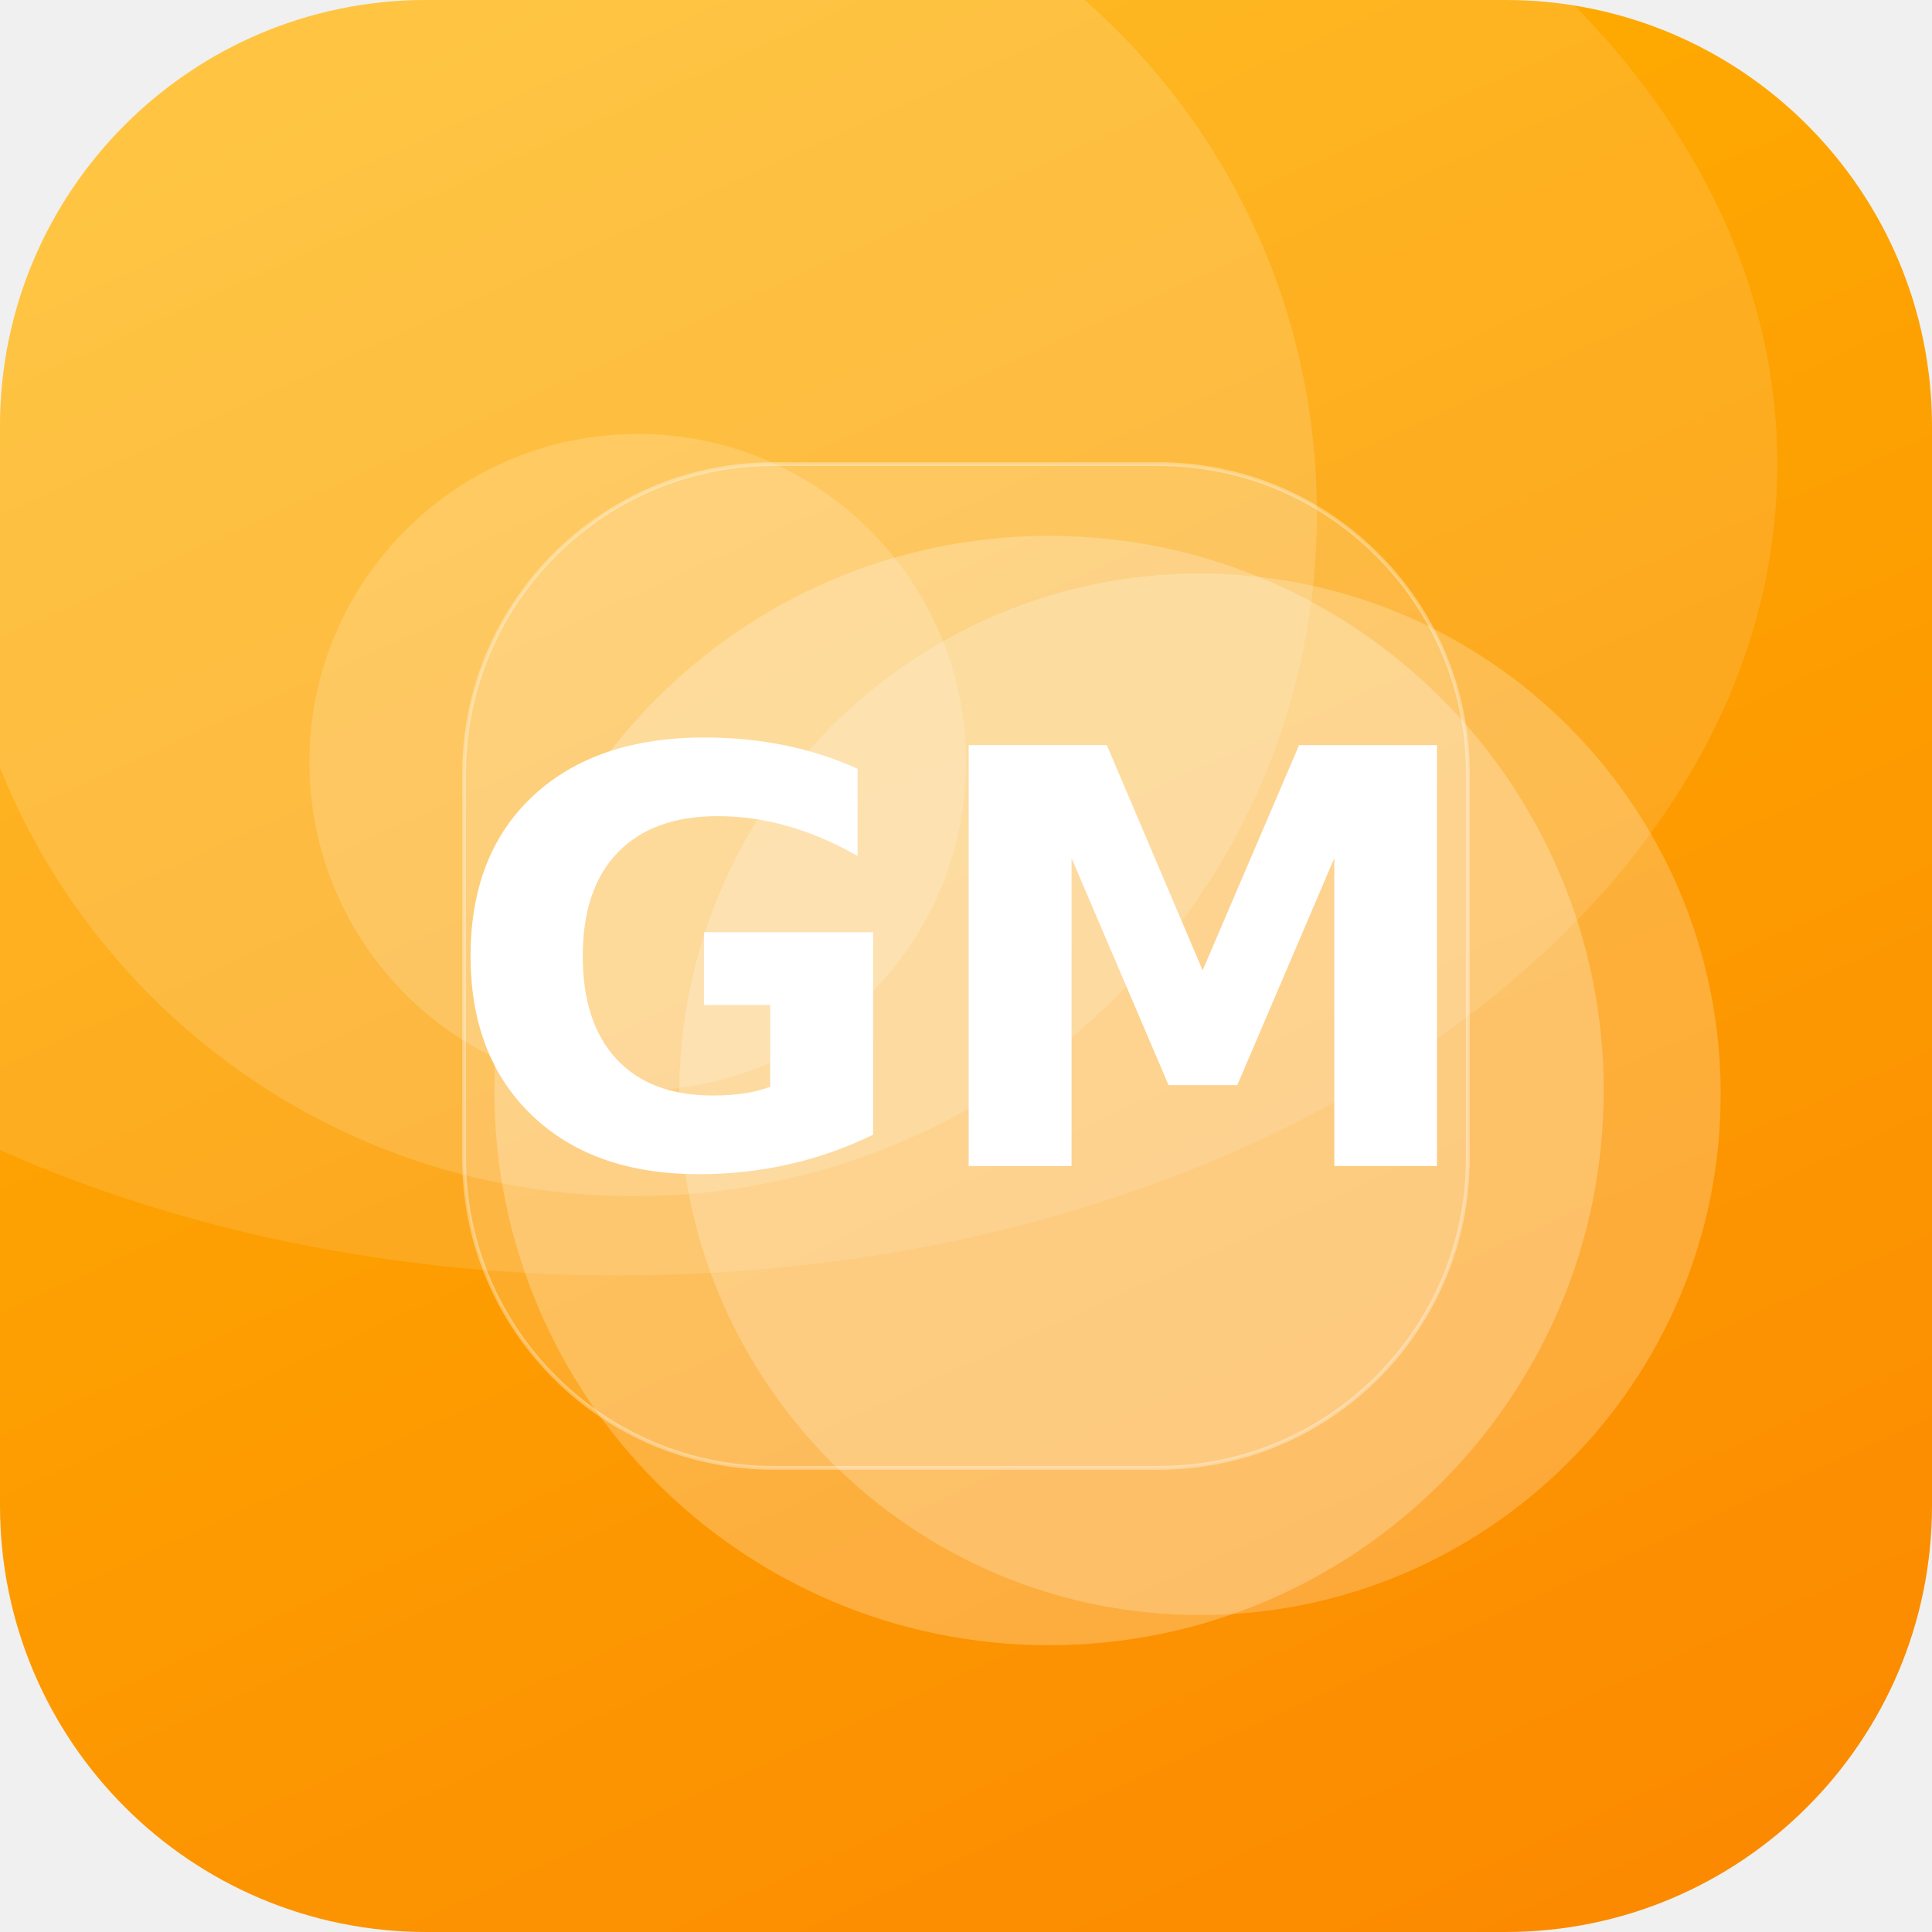
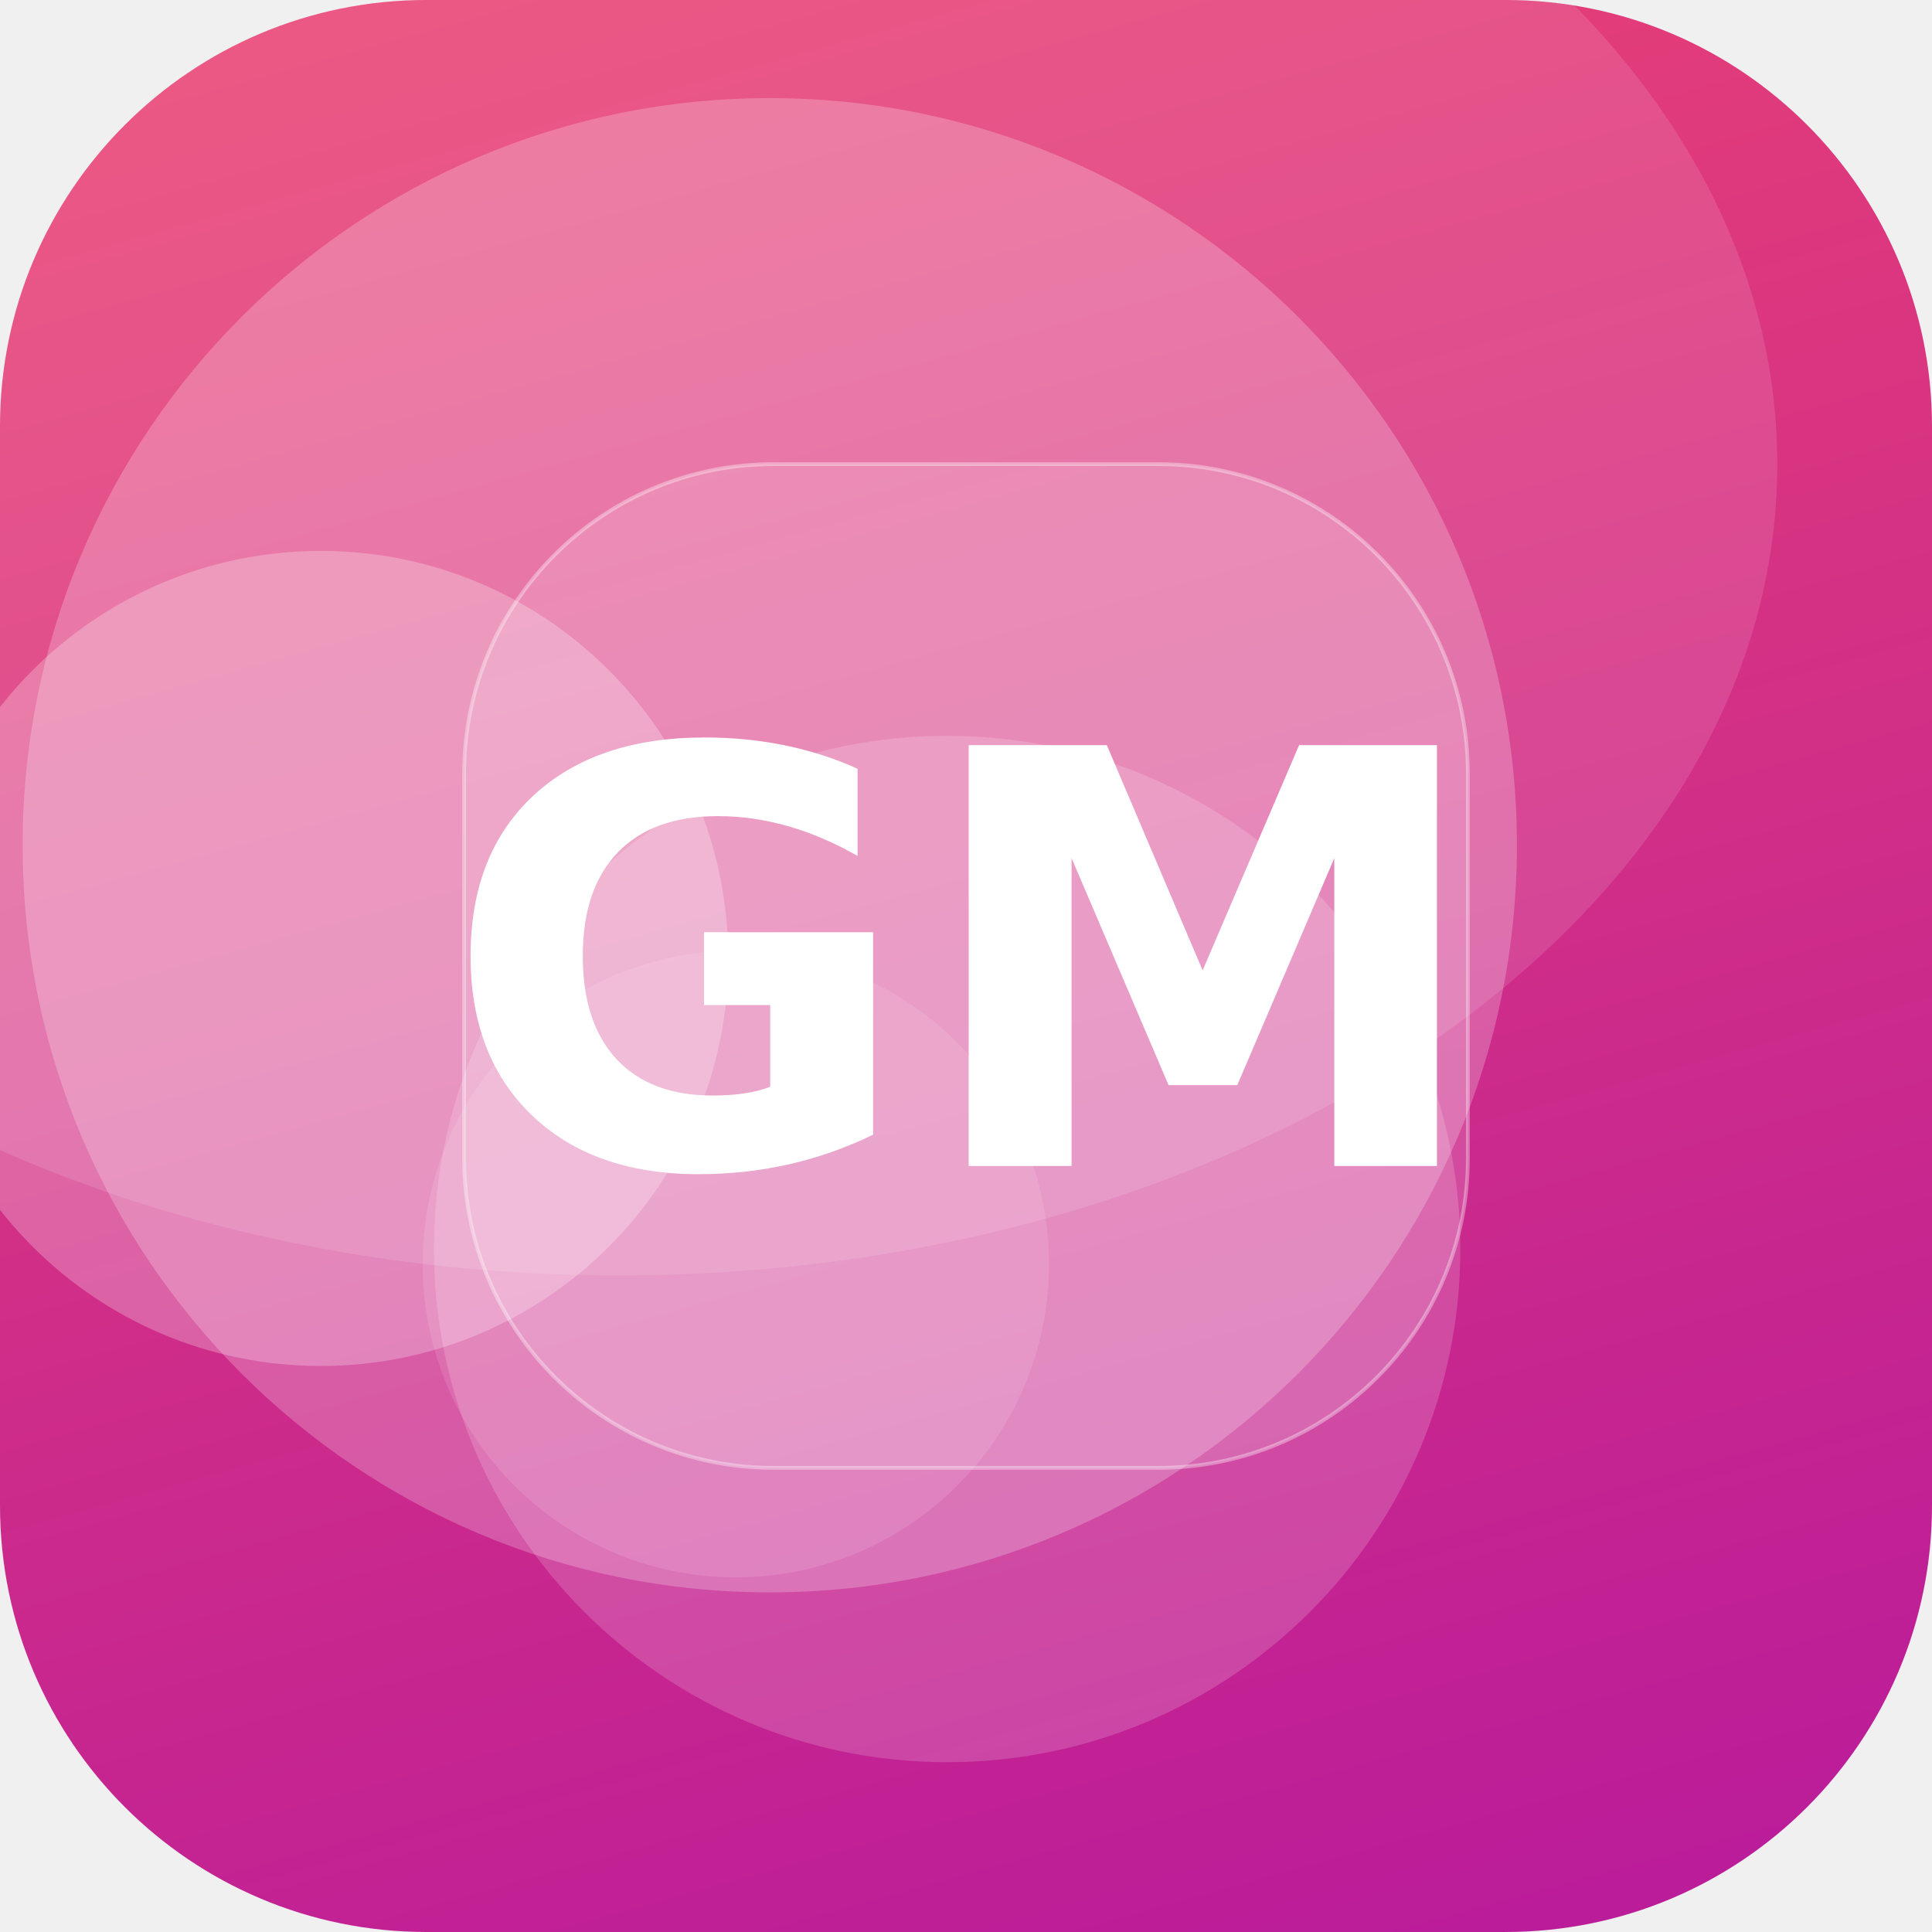
<svg xmlns="http://www.w3.org/2000/svg" width="512" height="512" viewBox="0 0 512 512">
  <defs>
-     <linearGradient id="g" x1="0" y1="0" x2="1" y2="1" gradientTransform="rotate(21 0.5 0.5)">
-       <stop offset="0" stop-color="#FFB703" />
-       <stop offset="1" stop-color="#FB8500" />
+     <linearGradient id="g" x1="0" y1="0" x2="1" y2="1" gradientTransform="rotate(29 0.5 0.5)">
+       <stop offset="0" stop-color="#EF476F" />
+       <stop offset="1" stop-color="#B5179E" />
    </linearGradient>
    <clipPath id="c">
      <rect width="512" height="512" rx="113" />
    </clipPath>
  </defs>
  <g clip-path="url(#c)">
    <rect width="512" height="512" fill="url(#g)" />
-     <circle cx="278" cy="289" r="147" fill="#FFFFFF" fill-opacity="0.24" />
-     <circle cx="169" cy="202" r="87" fill="#FFFFFF" fill-opacity="0.17" />
-     <circle cx="318" cy="290" r="138" fill="#FFFFFF" fill-opacity="0.22" />
-     <circle cx="168" cy="136" r="181" fill="#FFFFFF" fill-opacity="0.15" />
+     <circle cx="204" cy="224" r="198" fill="#FFFFFF" fill-opacity="0.23" />
+     <circle cx="85" cy="254" r="108" fill="#FFFFFF" fill-opacity="0.25" />
+     <circle cx="251" cy="331" r="136" fill="#FFFFFF" fill-opacity="0.17" />
+     <circle cx="195" cy="335" r="83" fill="#FFFFFF" fill-opacity="0.11" />
    <ellipse cx="164" cy="123" rx="307" ry="215" fill="#FFFFFF" fill-opacity="0.12" />
    <rect x="123" y="123" width="266" height="266" rx="82" fill="#FFFFFF" fill-opacity="0.16" stroke="#FFFFFF" stroke-opacity="0.35" />
    <text x="50%" y="50%" dy="53" text-anchor="middle" font-family="DejaVu Sans, Helvetica, Arial, sans-serif" font-weight="bold" font-size="153" fill="#FFFFFF">GM</text>
  </g>
</svg>
